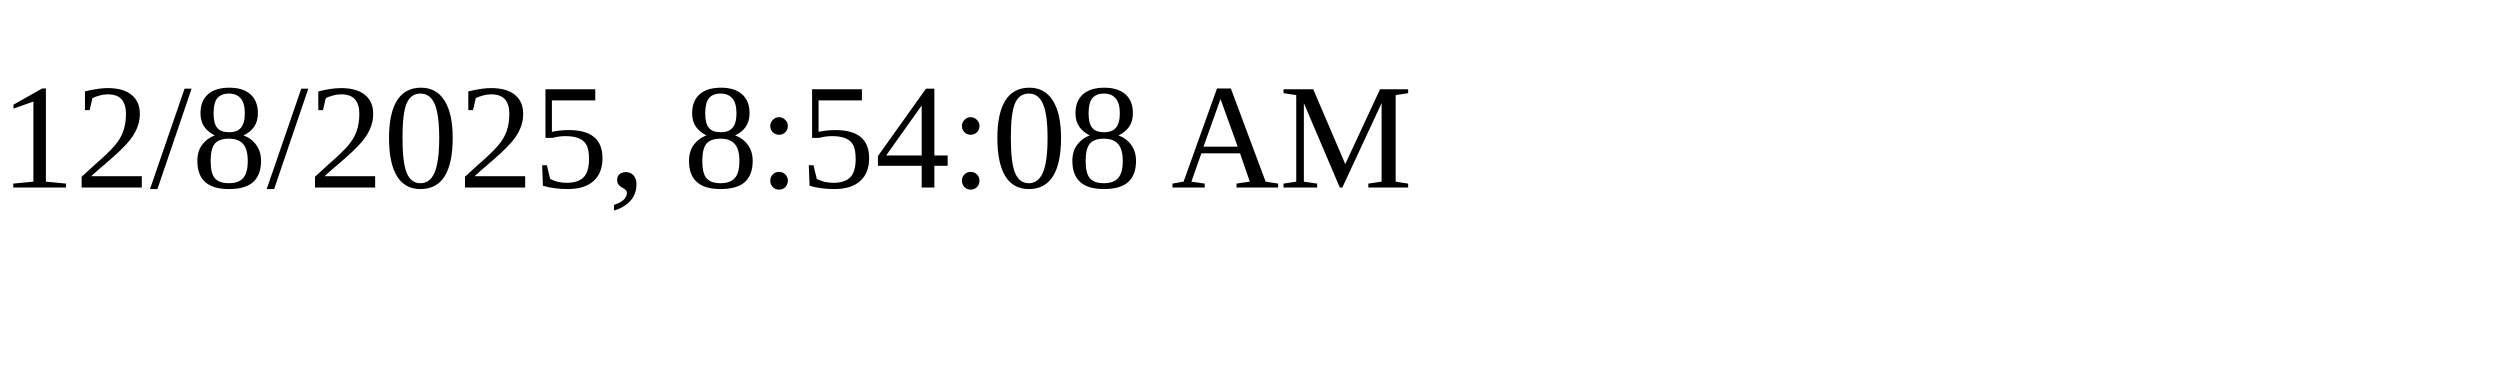
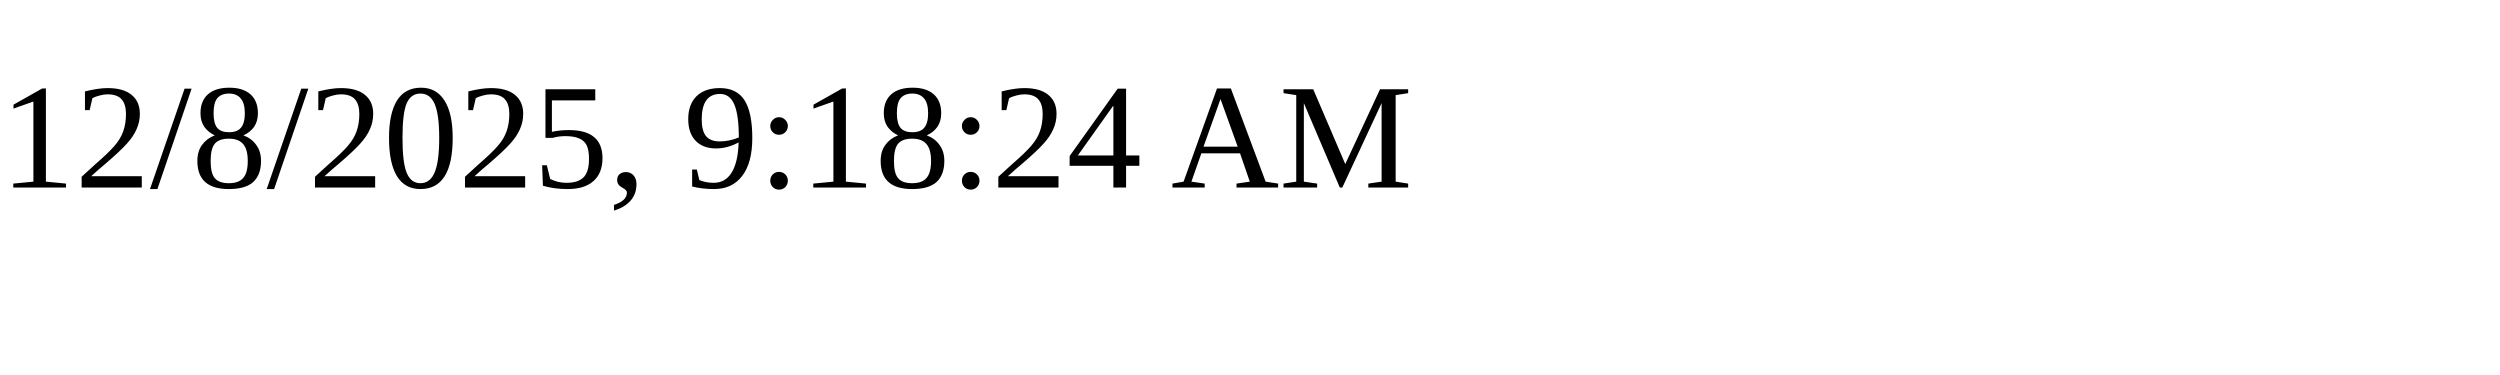
<svg xmlns="http://www.w3.org/2000/svg" height="30" width="200">
-   <text x="0" y="15">12/8/2025, 8:54:08 AM</text>
+   <text x="0" y="15">12/8/2025, 9:18:24 AM</text>
</svg>
